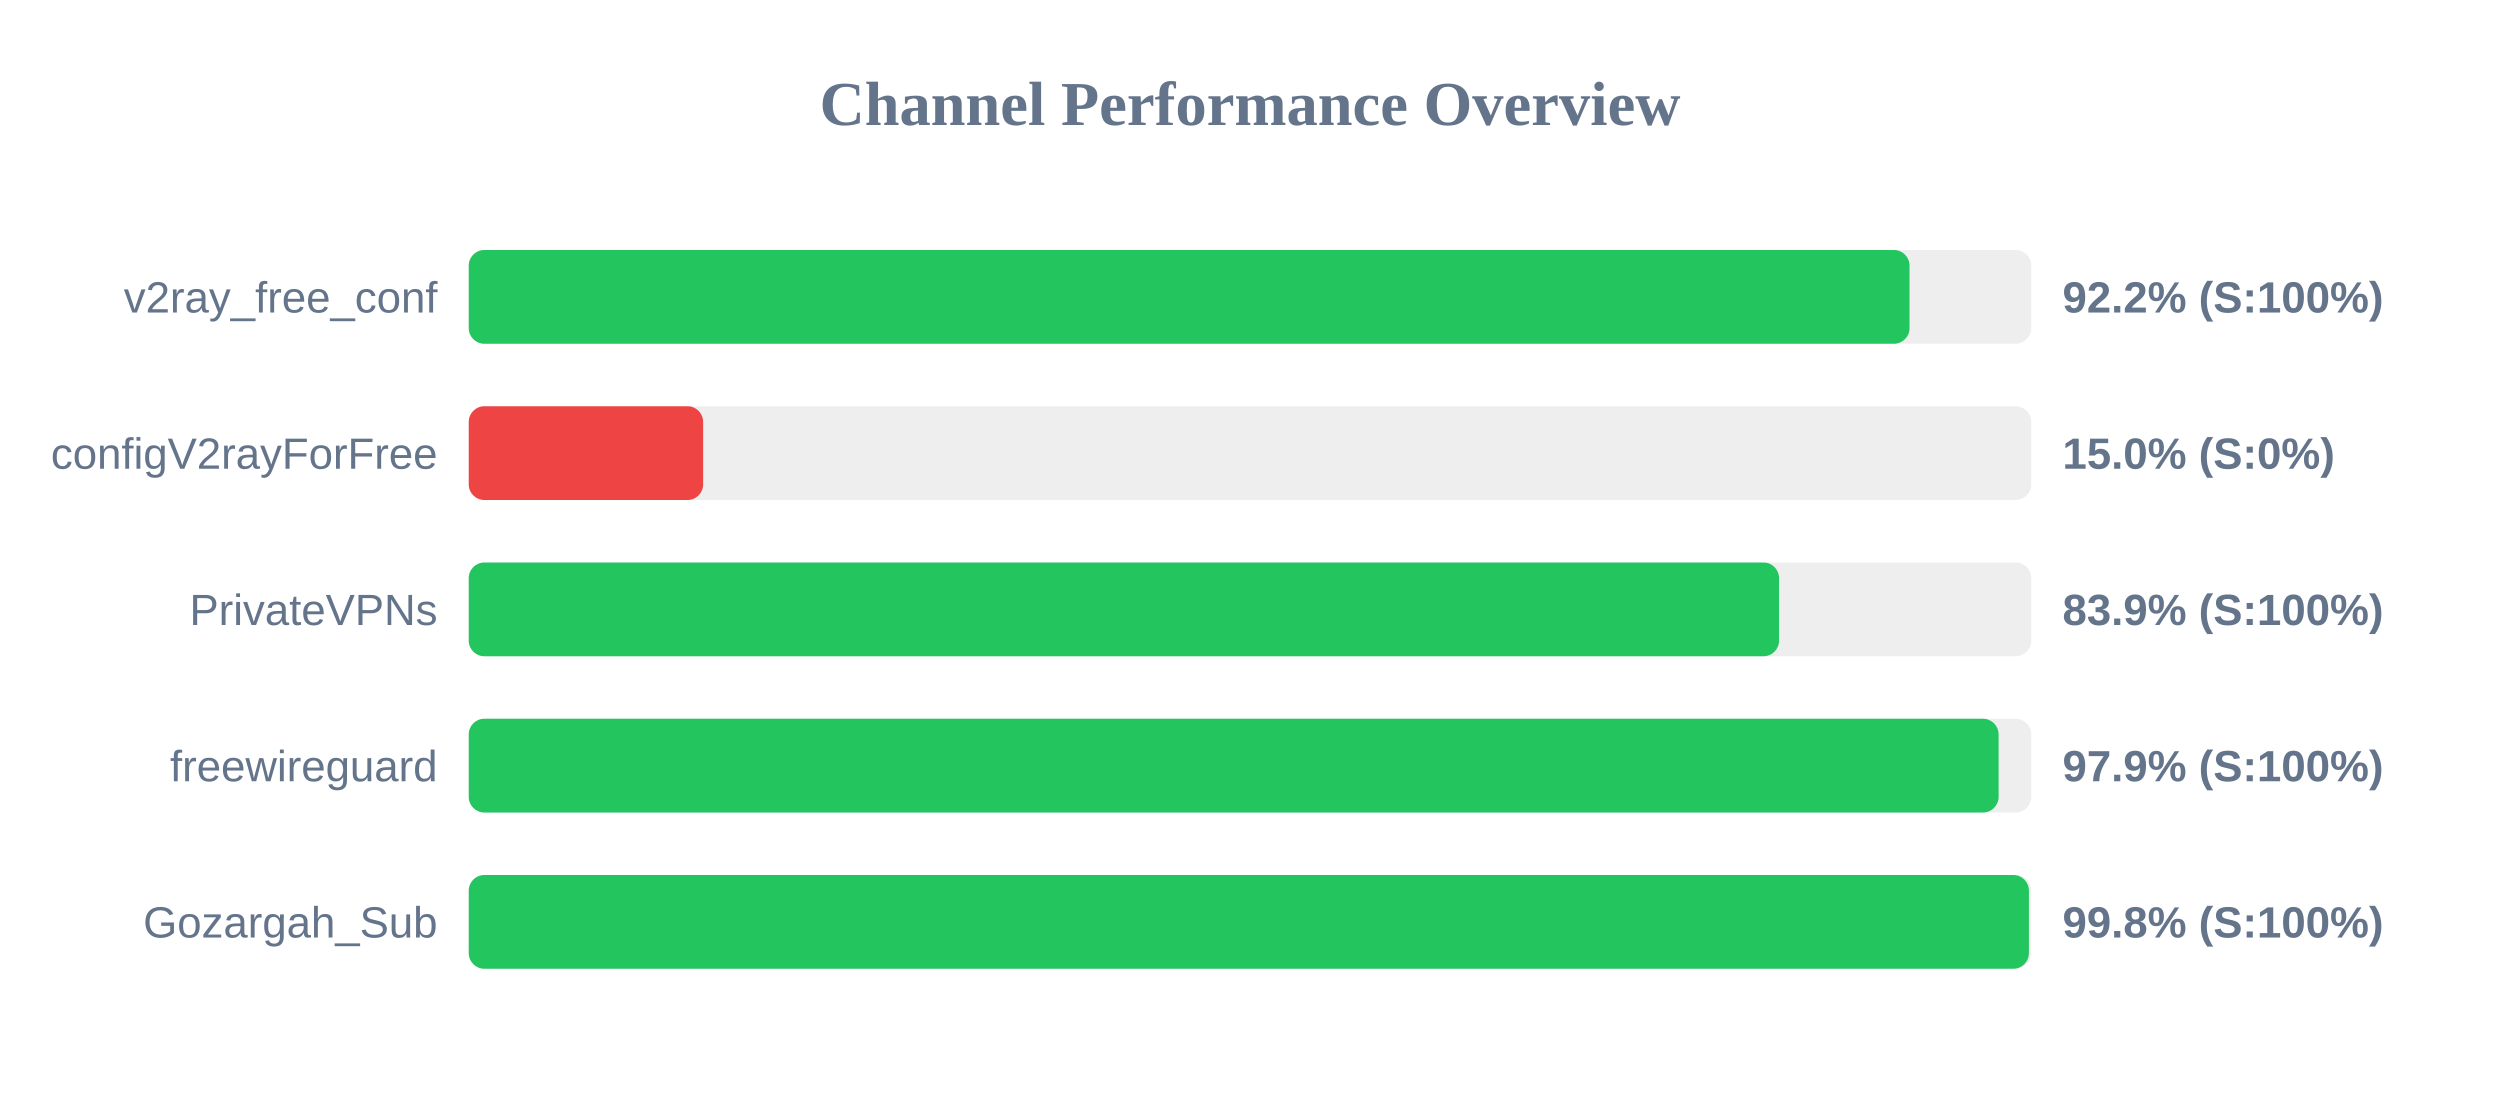
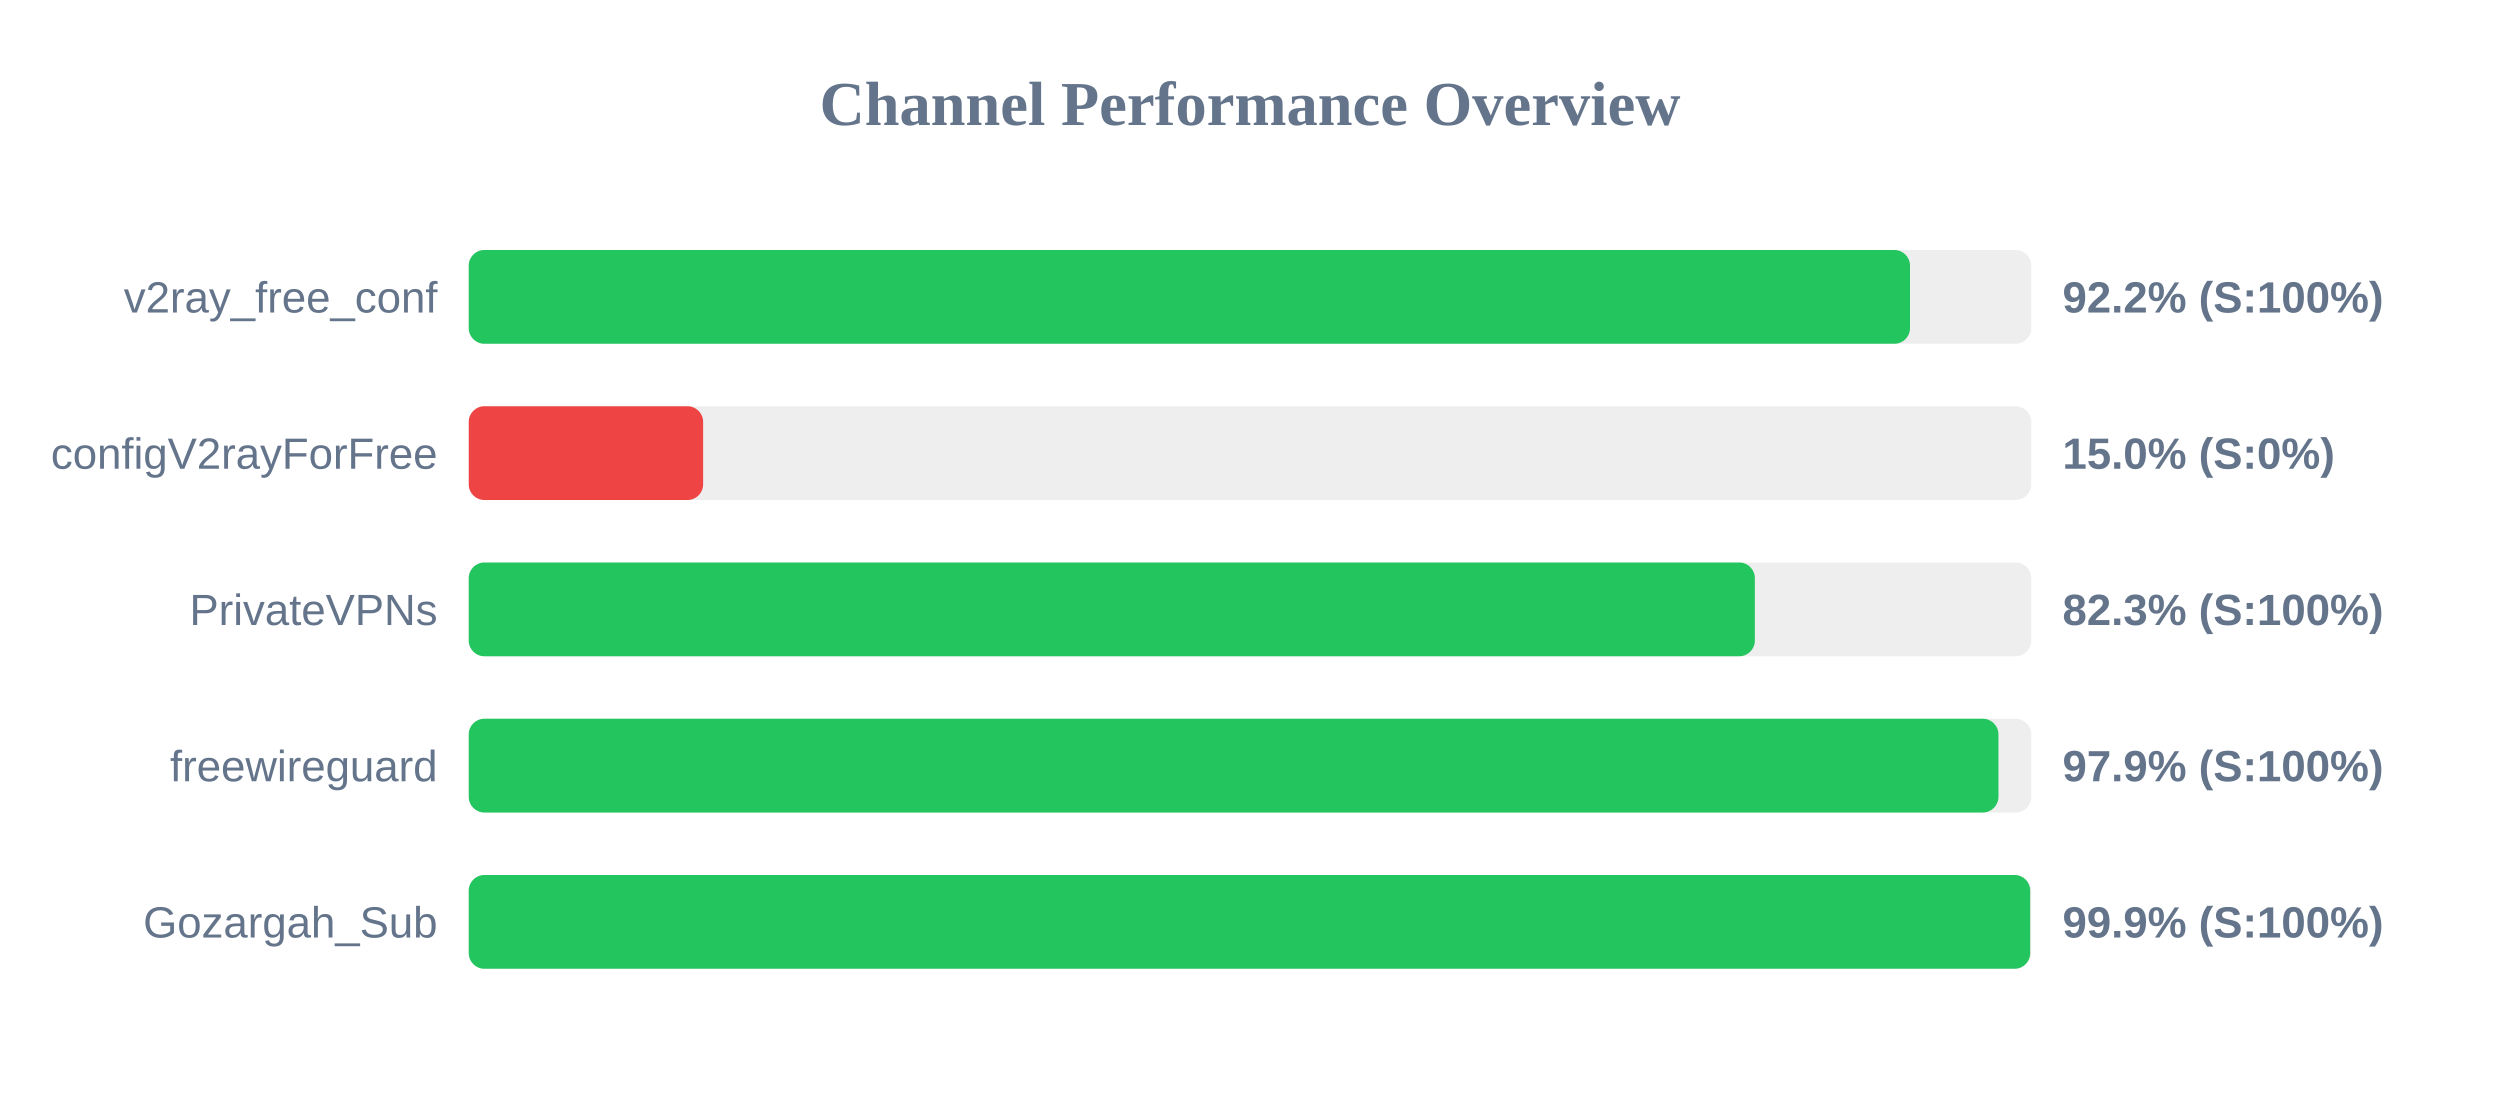
<svg xmlns="http://www.w3.org/2000/svg" width="800" height="350" version="1.1">
  <style>
        .row { font: 14px Arial; fill: #64748b; }
        .score { font: bold 14px Arial; fill: #64748b; }
    </style>
  <text x="400" y="40" text-anchor="middle" font-size="20px" font-weight="bold" fill="#64748b">Channel Performance Overview</text>
  <rect x="150" y="80" width="500" height="30" fill="#eee" rx="5" />
-   <rect x="150" y="80" width="461.05" height="30" fill="#22c55e" rx="5" />
+   <rect x="150" y="80" width="461.2" height="30" fill="#22c55e" rx="5" />
  <text x="140" y="100" text-anchor="end" class="row">v2ray_free_conf</text>
  <text x="660" y="100" text-anchor="start" class="score">92.2% (S:100%)</text>
  <rect x="150" y="130" width="500" height="30" fill="#eee" rx="5" />
  <rect x="150" y="130" width="75.0" height="30" fill="#ef4444" rx="5" />
  <text x="140" y="150" text-anchor="end" class="row">configV2rayForFree</text>
  <text x="660" y="150" text-anchor="start" class="score">15.0% (S:0%)</text>
  <rect x="150" y="180" width="500" height="30" fill="#eee" rx="5" />
-   <rect x="150" y="180" width="419.3" height="30" fill="#22c55e" rx="5" />
+   <rect x="150" y="180" width="411.55" height="30" fill="#22c55e" rx="5" />
  <text x="140" y="200" text-anchor="end" class="row">PrivateVPNs</text>
-   <text x="660" y="200" text-anchor="start" class="score">83.9% (S:100%)</text>
+   <text x="660" y="200" text-anchor="start" class="score">82.3% (S:100%)</text>
  <rect x="150" y="230" width="500" height="30" fill="#eee" rx="5" />
-   <rect x="150" y="230" width="489.55" height="30" fill="#22c55e" rx="5" />
+   <rect x="150" y="230" width="489.5" height="30" fill="#22c55e" rx="5" />
  <text x="140" y="250" text-anchor="end" class="row">freewireguard</text>
  <text x="660" y="250" text-anchor="start" class="score">97.9% (S:100%)</text>
  <rect x="150" y="280" width="500" height="30" fill="#eee" rx="5" />
-   <rect x="150" y="280" width="499.25" height="30" fill="#22c55e" rx="5" />
+   <rect x="150" y="280" width="499.65" height="30" fill="#22c55e" rx="5" />
  <text x="140" y="300" text-anchor="end" class="row">Gozargah_Sub</text>
-   <text x="660" y="300" text-anchor="start" class="score">99.8% (S:100%)</text>
+   <text x="660" y="300" text-anchor="start" class="score">99.9% (S:100%)</text>
</svg>
